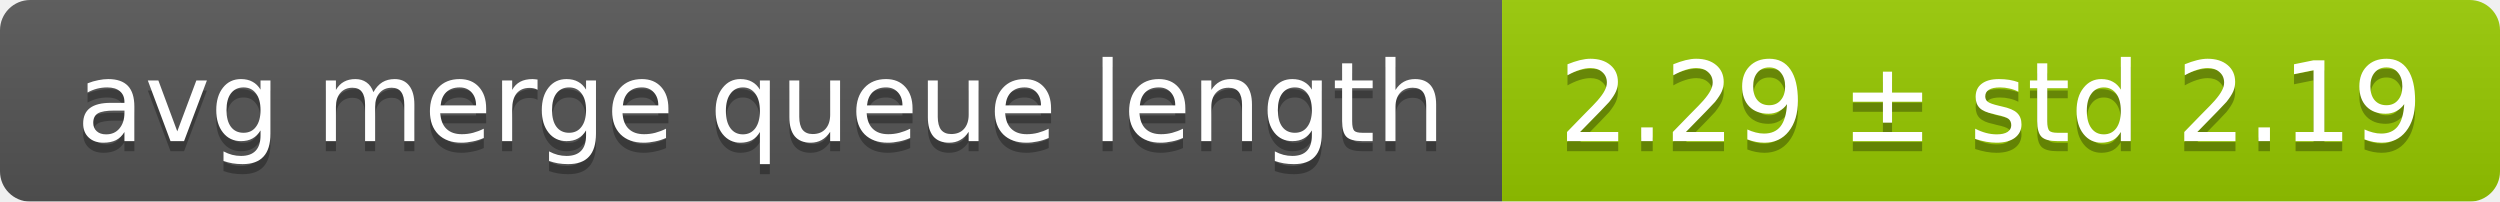
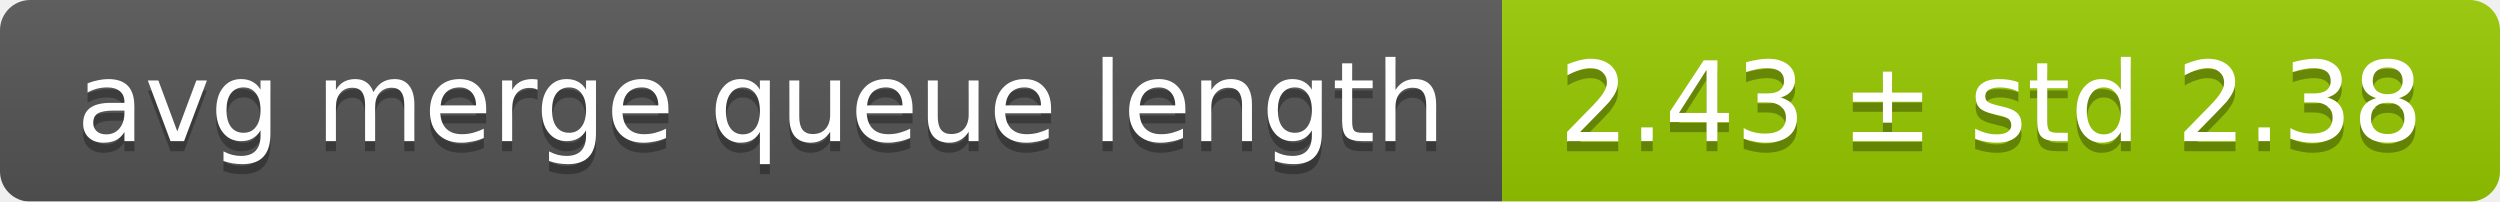
<svg xmlns="http://www.w3.org/2000/svg" width="248" height="20">
  <linearGradient id="smooth" x2="0" y2="100%">
    <stop offset="0" stop-color="#bbb" stop-opacity=".1" />
    <stop offset="1" stop-opacity=".1" />
  </linearGradient>
  <mask id="round">
    <rect width="248" height="20" rx="3" fill="#fff" />
  </mask>
  <g mask="url(#round)">
    <rect width="149" height="20" fill="#555" />
    <rect x="149" width="99" height="20" fill="#97ca00" />
    <rect width="248" height="20" fill="url(#smooth)" />
  </g>
  <g fill="#fff" text-anchor="middle" font-family="DejaVu Sans,Verdana,Geneva,sans-serif" font-size="11">
    <text x="75.5" y="15" fill="#010101" fill-opacity=".3">avg merge queue length</text>
    <text x="75.5" y="14">avg merge queue length</text>
-     <text x="197.5" y="15" fill="#010101" fill-opacity=".3">2.29 ± std 2.19</text>
-     <text x="197.5" y="14">2.29 ± std 2.19</text>
+     <text x="197.5" y="15" fill="#010101" fill-opacity=".3">2.43 ± std 2.38</text>
+     <text x="197.5" y="14">2.43 ± std 2.38</text>
  </g>
</svg>
